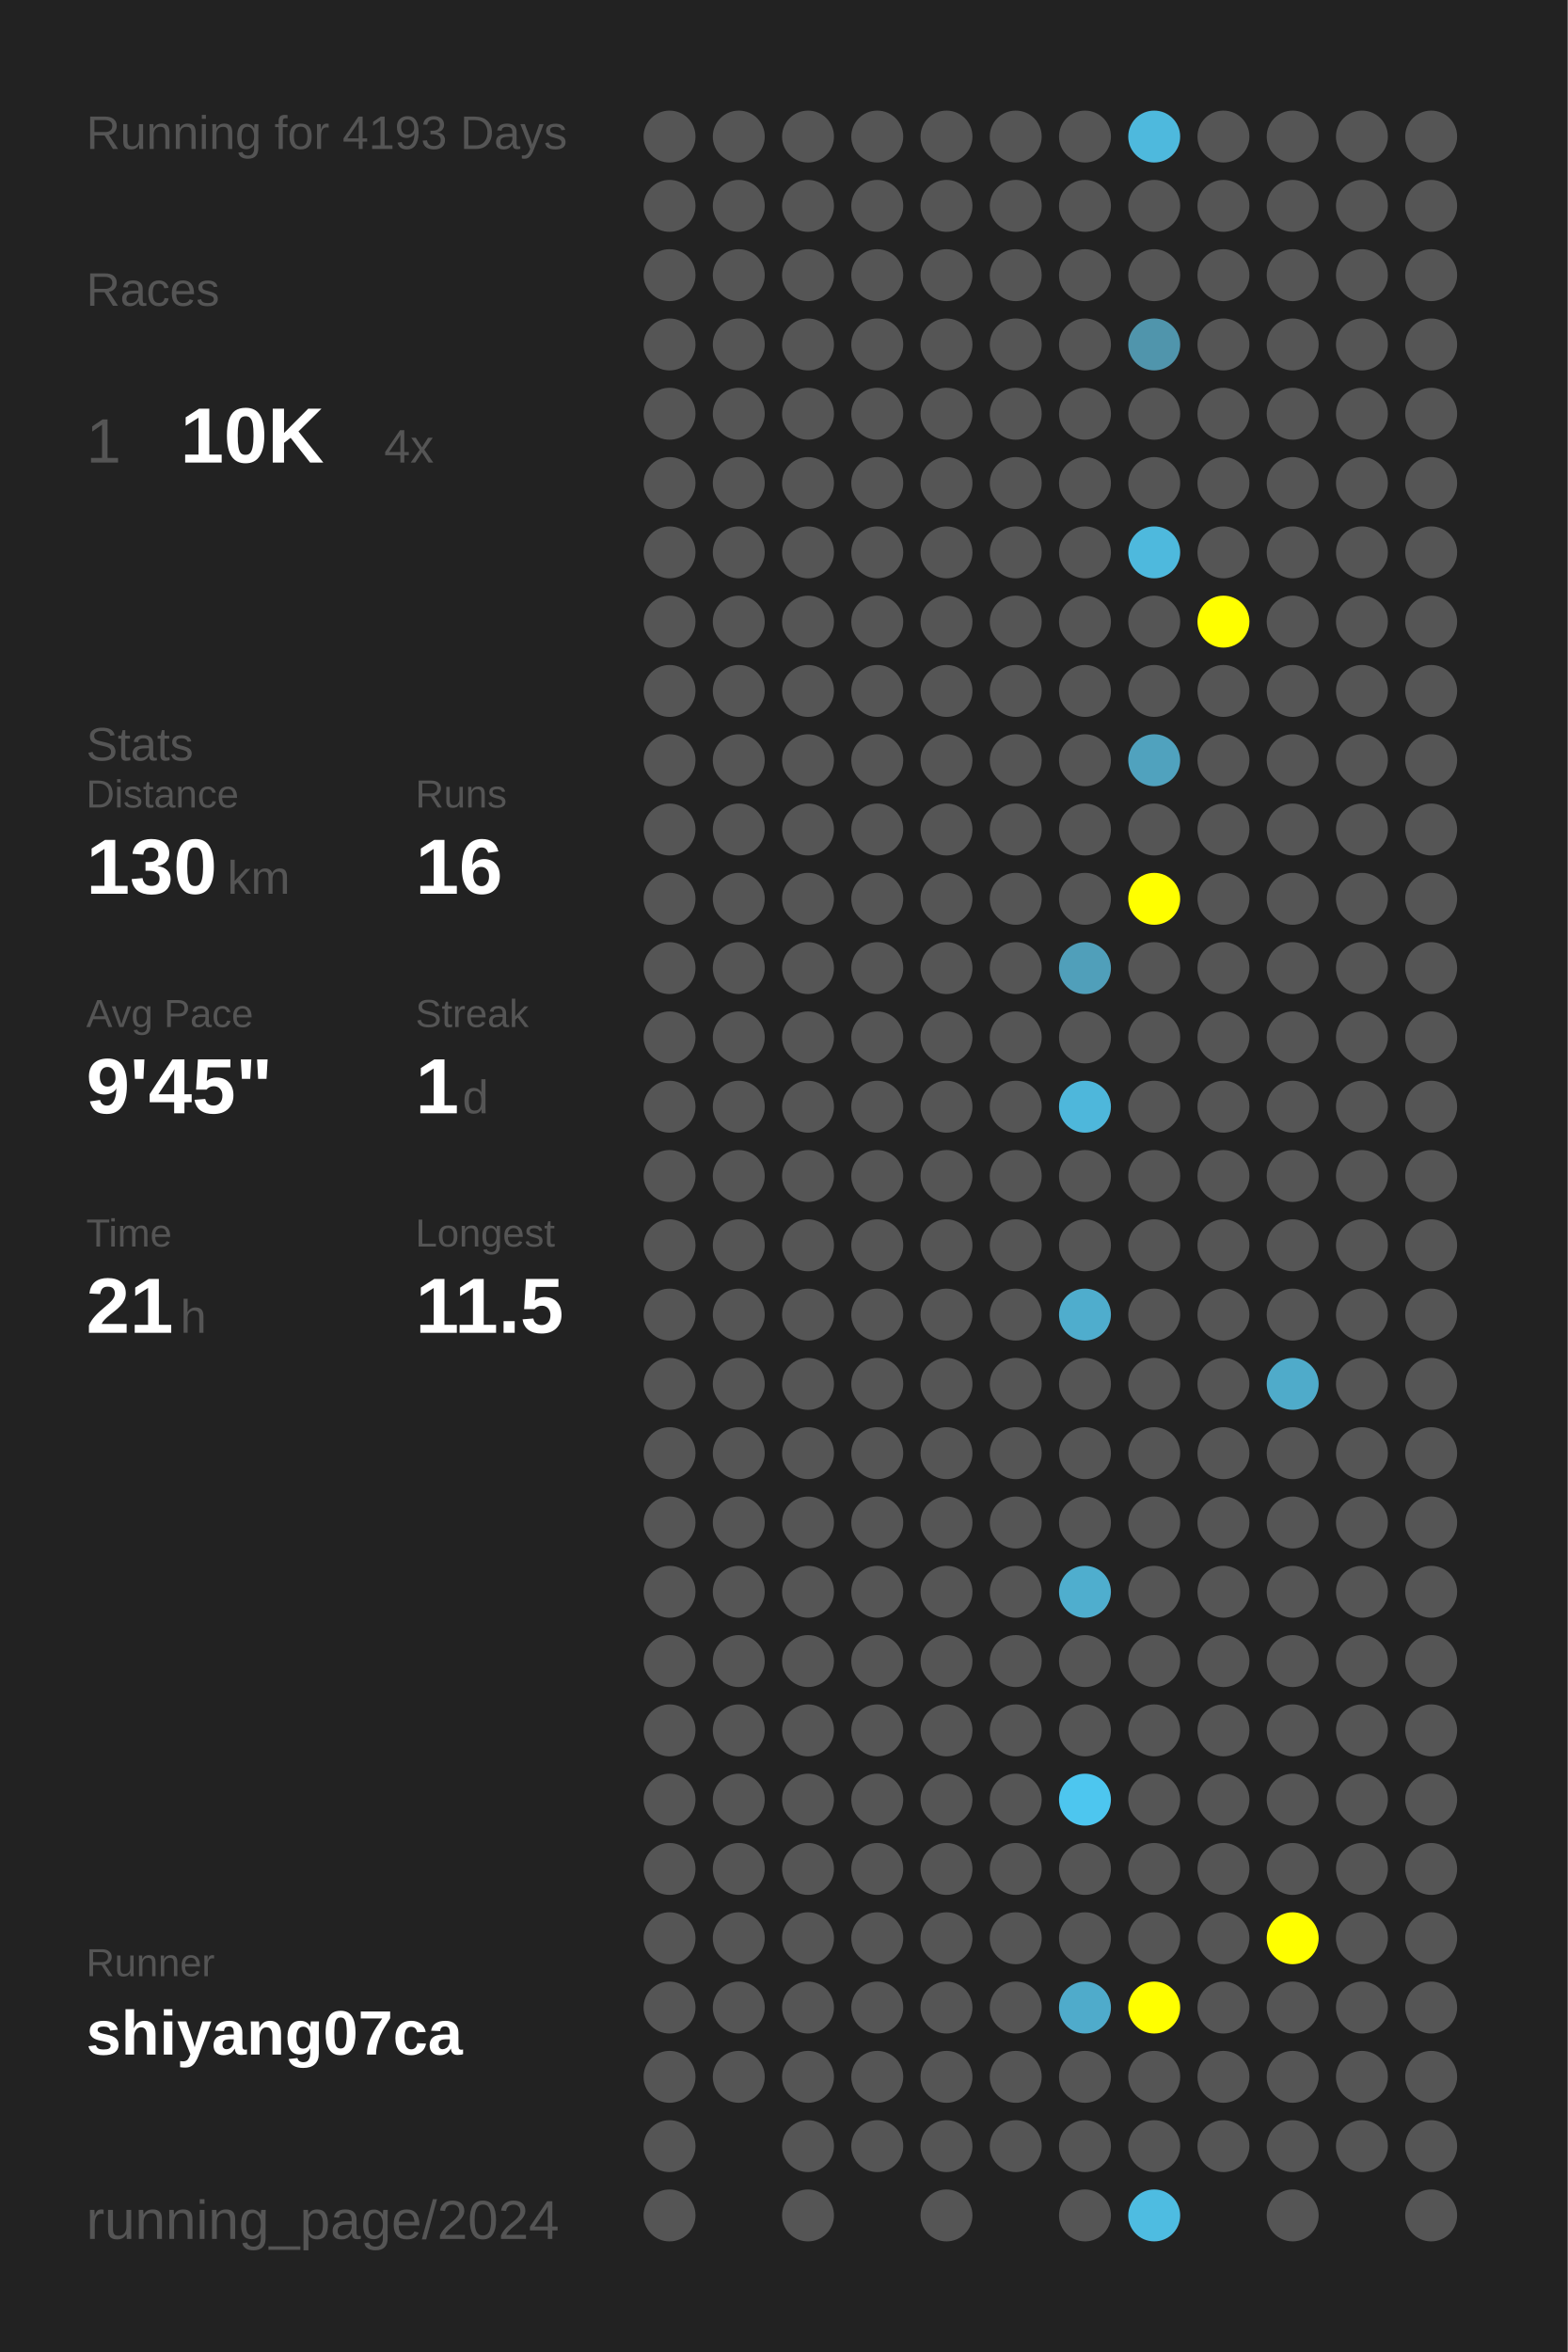
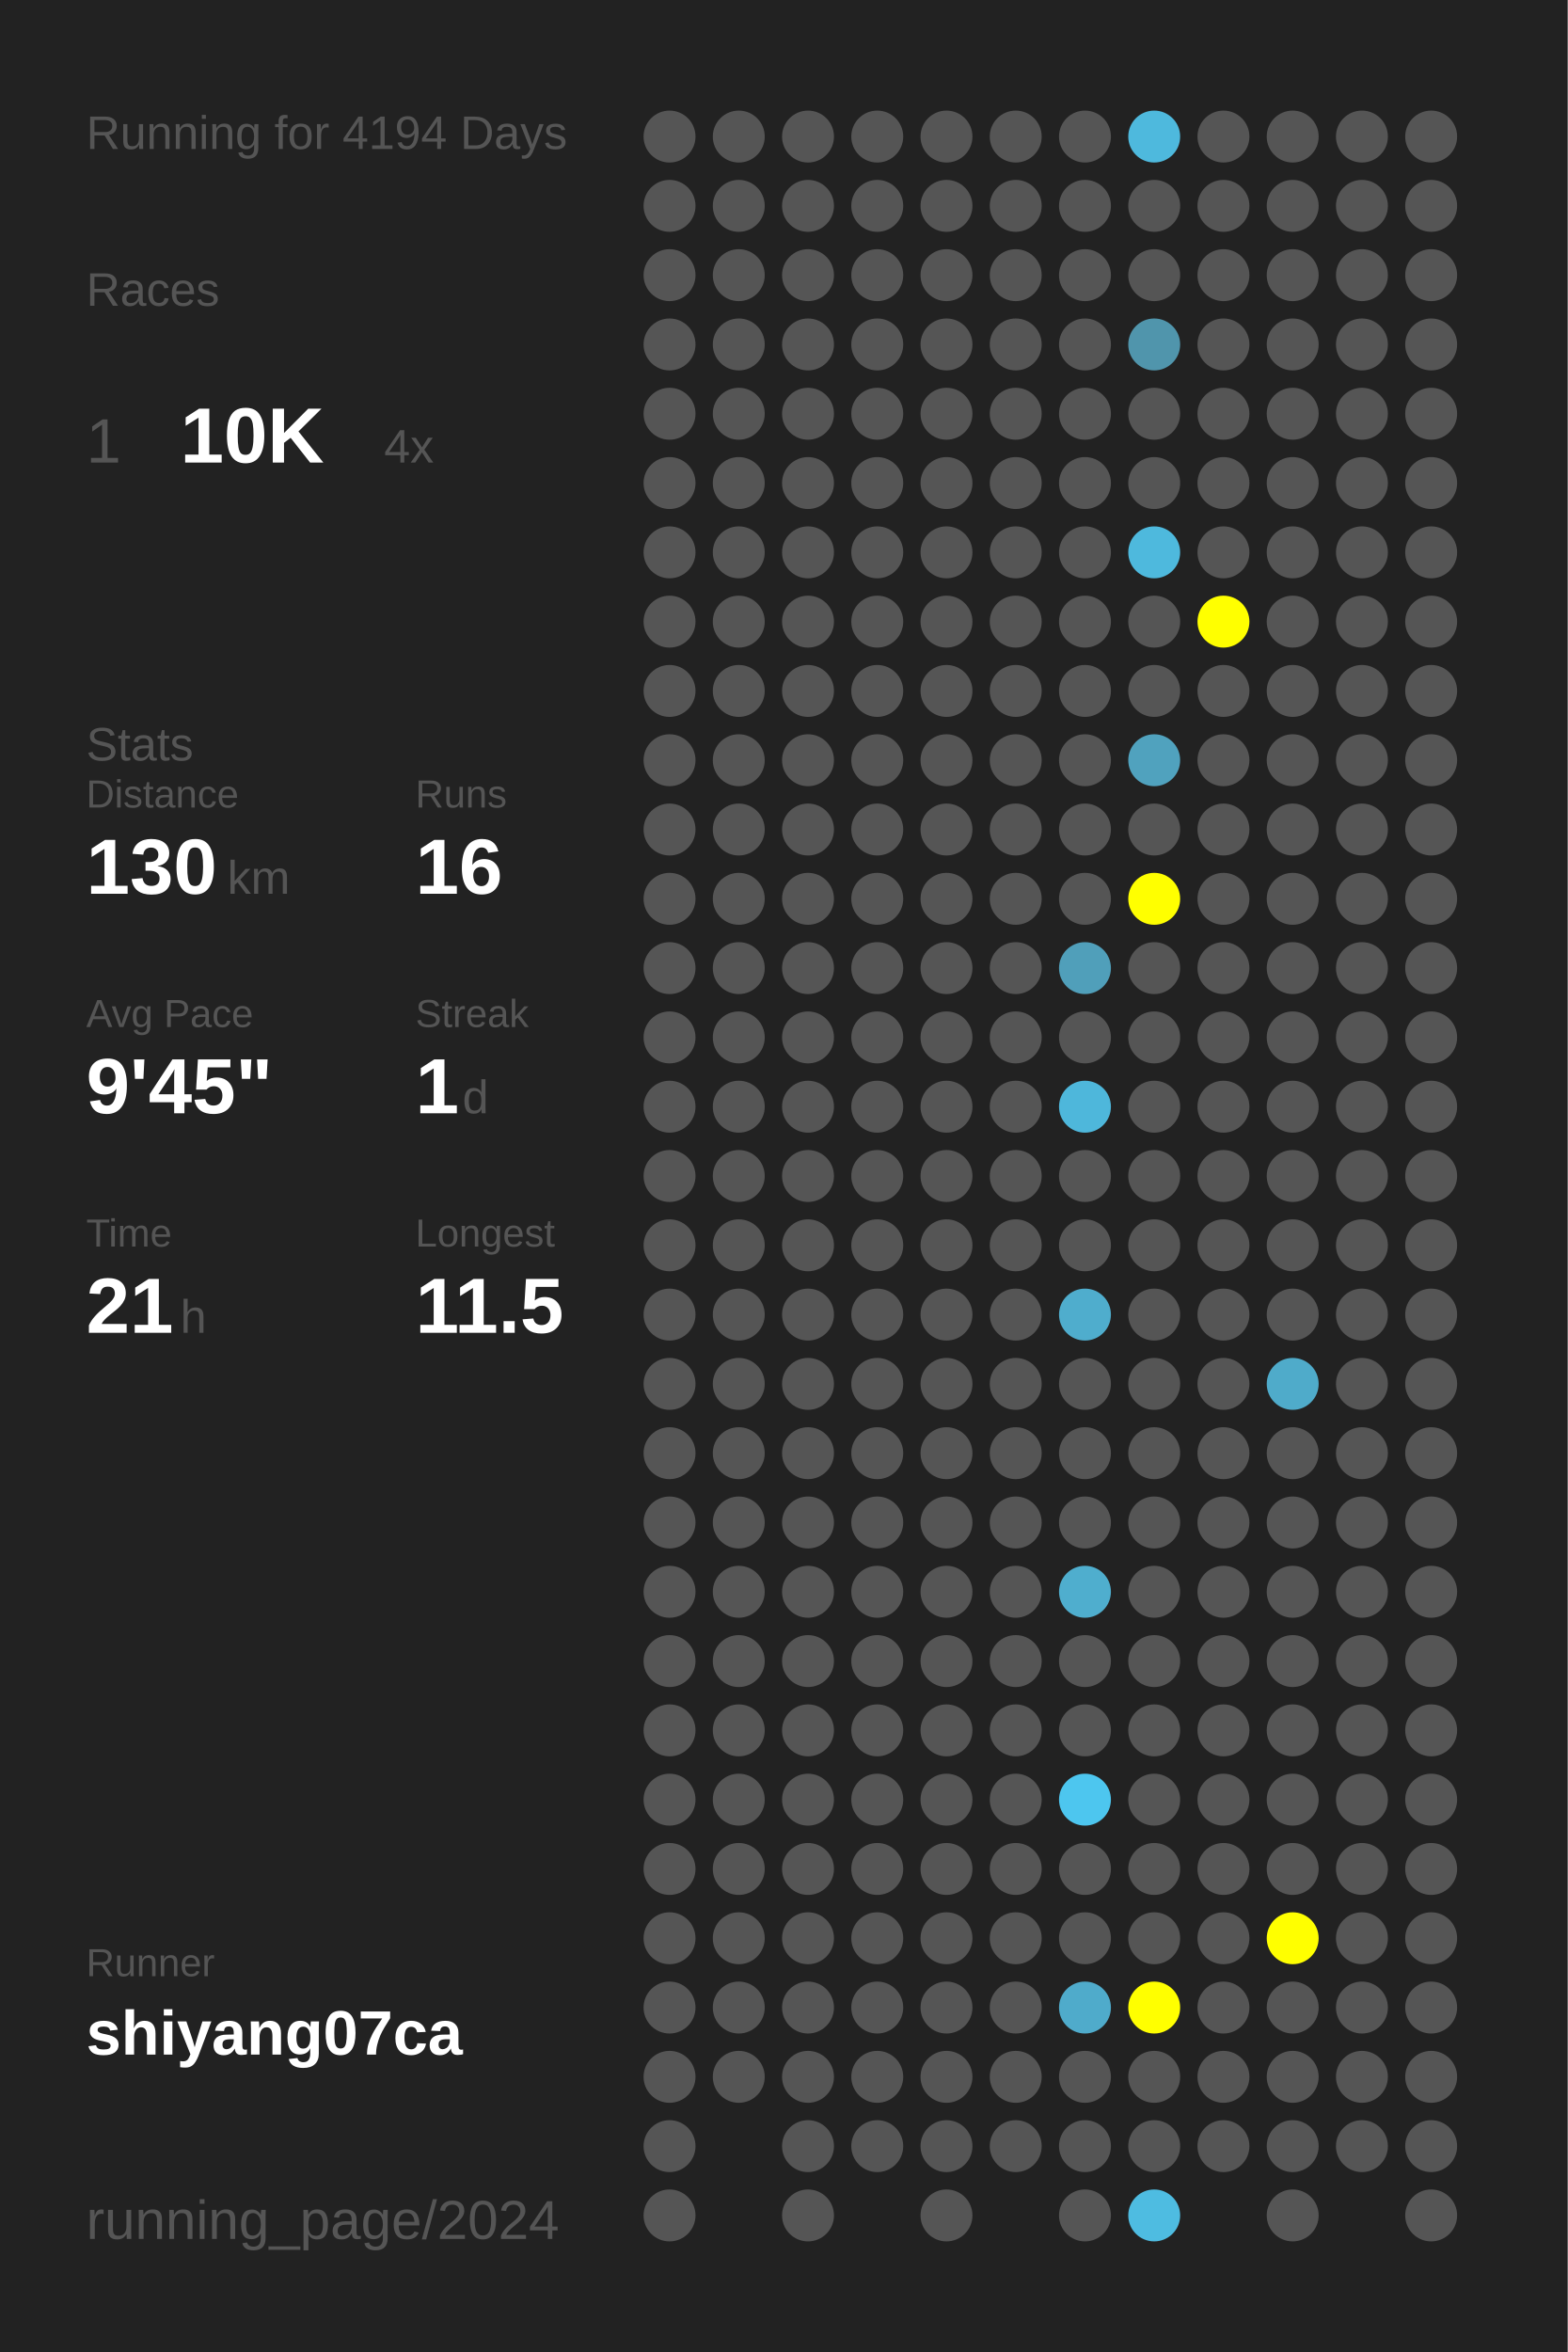
<svg xmlns="http://www.w3.org/2000/svg" baseProfile="full" height="300mm" version="1.1" viewBox="0,0,200,300" width="200mm">
  <defs />
  <rect fill="#222222" height="300" width="200" x="0" y="0" />
-   <text fill="#555555" style="font-size:6px; font-family:Arial;" x="11" y="19">Running for 4193 Days</text>
+   <text fill="#555555" style="font-size:6px; font-family:Arial;" x="11" y="19">Running for 4194 Days</text>
  <text fill="#555555" style="font-size:6px; font-family:Arial;" x="11" y="39">Races</text>
  <text fill="#555555" style="font-size:8px; font-family:Arial;" x="11" y="59">1</text>
  <text fill="#FFFFFF" style="font-size:10px; font-family:Arial; font-weight:bold;" x="23" y="59">10K</text>
  <text fill="#555555" style="font-size:6px; font-family:Arial;" x="49" y="59">4x</text>
  <text fill="#555555" style="font-size:6px; font-family:Arial;" x="11" y="97">Stats</text>
  <text fill="#555555" style="font-size:5px; font-family:Arial;" x="11" y="103">Distance</text>
  <text fill="#FFFFFF" style="font-size:10px; font-family:Arial; font-weight:bold;" x="11" y="114">130</text>
  <text fill="#555555" style="font-size:6px; font-family:Arial;" x="29" y="114">km</text>
  <text fill="#555555" style="font-size:5px; font-family:Arial;" x="53" y="103">Runs</text>
  <text fill="#FFFFFF" style="font-size:10px; font-family:Arial; font-weight:bold;" x="53" y="114">16</text>
  <text fill="#555555" style="font-size:5px; font-family:Arial;" x="11" y="131">Avg Pace</text>
  <text fill="#FFFFFF" style="font-size:10px; font-family:Arial; font-weight:bold;" x="11" y="142">9'45"</text>
  <text fill="#555555" style="font-size:5px; font-family:Arial;" x="53" y="131">Streak</text>
  <text fill="#FFFFFF" style="font-size:10px; font-family:Arial; font-weight:bold;" x="53" y="142">1</text>
  <text fill="#555555" style="font-size:6px; font-family:Arial;" x="59" y="142">d</text>
  <text fill="#555555" style="font-size:5px; font-family:Arial;" x="11" y="159">Time</text>
  <text fill="#FFFFFF" style="font-size:10px; font-family:Arial; font-weight:bold;" x="11" y="170">21</text>
  <text fill="#555555" style="font-size:6px; font-family:Arial;" x="23" y="170">h</text>
  <text fill="#555555" style="font-size:5px; font-family:Arial;" x="53" y="159">Longest</text>
  <text fill="#FFFFFF" style="font-size:10px; font-family:Arial; font-weight:bold;" x="53" y="170">11.5</text>
  <text fill="#555555" style="font-size:5px; font-family:Arial;" x="11" y="252.065">Runner</text>
  <text fill="#FFFFFF" style="font-size:8px; font-family:Arial; font-weight:bold;" x="11" y="262.065">shiyang07ca</text>
  <text fill="#555555" style="font-size:7px; font-family:Arial;" x="11" y="285.581">running_page/2024</text>
  <circle cx="85.417" cy="17.419" fill="#555555" r="3.312" />
  <circle cx="85.417" cy="26.258" fill="#555555" r="3.312" />
  <circle cx="85.417" cy="35.097" fill="#555555" r="3.312" />
  <circle cx="85.417" cy="43.935" fill="#555555" r="3.312" />
  <circle cx="85.417" cy="52.774" fill="#555555" r="3.312" />
  <circle cx="85.417" cy="61.613" fill="#555555" r="3.312" />
  <circle cx="85.417" cy="70.452" fill="#555555" r="3.312" />
  <circle cx="85.417" cy="79.29" fill="#555555" r="3.312" />
  <circle cx="85.417" cy="88.129" fill="#555555" r="3.312" />
  <circle cx="85.417" cy="96.968" fill="#555555" r="3.312" />
  <circle cx="85.417" cy="105.806" fill="#555555" r="3.312" />
  <circle cx="85.417" cy="114.645" fill="#555555" r="3.312" />
  <circle cx="85.417" cy="123.484" fill="#555555" r="3.312" />
  <circle cx="85.417" cy="132.323" fill="#555555" r="3.312" />
  <circle cx="85.417" cy="141.161" fill="#555555" r="3.312" />
  <circle cx="85.417" cy="150" fill="#555555" r="3.312" />
  <circle cx="85.417" cy="158.839" fill="#555555" r="3.312" />
  <circle cx="85.417" cy="167.677" fill="#555555" r="3.312" />
  <circle cx="85.417" cy="176.516" fill="#555555" r="3.312" />
  <circle cx="85.417" cy="185.355" fill="#555555" r="3.312" />
  <circle cx="85.417" cy="194.194" fill="#555555" r="3.312" />
  <circle cx="85.417" cy="203.032" fill="#555555" r="3.312" />
  <circle cx="85.417" cy="211.871" fill="#555555" r="3.312" />
  <circle cx="85.417" cy="220.71" fill="#555555" r="3.312" />
  <circle cx="85.417" cy="229.548" fill="#555555" r="3.312" />
  <circle cx="85.417" cy="238.387" fill="#555555" r="3.312" />
  <circle cx="85.417" cy="247.226" fill="#555555" r="3.312" />
  <circle cx="85.417" cy="256.065" fill="#555555" r="3.312" />
  <circle cx="85.417" cy="264.903" fill="#555555" r="3.312" />
  <circle cx="85.417" cy="273.742" fill="#555555" r="3.312" />
  <circle cx="85.417" cy="282.581" fill="#555555" r="3.312" />
  <circle cx="94.25" cy="17.419" fill="#555555" r="3.312" />
  <circle cx="94.25" cy="26.258" fill="#555555" r="3.312" />
  <circle cx="94.25" cy="35.097" fill="#555555" r="3.312" />
  <circle cx="94.25" cy="43.935" fill="#555555" r="3.312" />
  <circle cx="94.25" cy="52.774" fill="#555555" r="3.312" />
  <circle cx="94.25" cy="61.613" fill="#555555" r="3.312" />
  <circle cx="94.25" cy="70.452" fill="#555555" r="3.312" />
  <circle cx="94.25" cy="79.29" fill="#555555" r="3.312" />
  <circle cx="94.25" cy="88.129" fill="#555555" r="3.312" />
  <circle cx="94.25" cy="96.968" fill="#555555" r="3.312" />
  <circle cx="94.25" cy="105.806" fill="#555555" r="3.312" />
  <circle cx="94.25" cy="114.645" fill="#555555" r="3.312" />
  <circle cx="94.25" cy="123.484" fill="#555555" r="3.312" />
  <circle cx="94.25" cy="132.323" fill="#555555" r="3.312" />
  <circle cx="94.25" cy="141.161" fill="#555555" r="3.312" />
  <circle cx="94.25" cy="150" fill="#555555" r="3.312" />
  <circle cx="94.25" cy="158.839" fill="#555555" r="3.312" />
  <circle cx="94.25" cy="167.677" fill="#555555" r="3.312" />
  <circle cx="94.25" cy="176.516" fill="#555555" r="3.312" />
  <circle cx="94.25" cy="185.355" fill="#555555" r="3.312" />
  <circle cx="94.25" cy="194.194" fill="#555555" r="3.312" />
  <circle cx="94.25" cy="203.032" fill="#555555" r="3.312" />
  <circle cx="94.25" cy="211.871" fill="#555555" r="3.312" />
  <circle cx="94.25" cy="220.71" fill="#555555" r="3.312" />
  <circle cx="94.25" cy="229.548" fill="#555555" r="3.312" />
  <circle cx="94.25" cy="238.387" fill="#555555" r="3.312" />
  <circle cx="94.25" cy="247.226" fill="#555555" r="3.312" />
  <circle cx="94.25" cy="256.065" fill="#555555" r="3.312" />
  <circle cx="94.25" cy="264.903" fill="#555555" r="3.312" />
  <circle cx="103.083" cy="17.419" fill="#555555" r="3.312" />
  <circle cx="103.083" cy="26.258" fill="#555555" r="3.312" />
  <circle cx="103.083" cy="35.097" fill="#555555" r="3.312" />
  <circle cx="103.083" cy="43.935" fill="#555555" r="3.312" />
  <circle cx="103.083" cy="52.774" fill="#555555" r="3.312" />
  <circle cx="103.083" cy="61.613" fill="#555555" r="3.312" />
  <circle cx="103.083" cy="70.452" fill="#555555" r="3.312" />
  <circle cx="103.083" cy="79.29" fill="#555555" r="3.312" />
  <circle cx="103.083" cy="88.129" fill="#555555" r="3.312" />
  <circle cx="103.083" cy="96.968" fill="#555555" r="3.312" />
  <circle cx="103.083" cy="105.806" fill="#555555" r="3.312" />
  <circle cx="103.083" cy="114.645" fill="#555555" r="3.312" />
  <circle cx="103.083" cy="123.484" fill="#555555" r="3.312" />
  <circle cx="103.083" cy="132.323" fill="#555555" r="3.312" />
  <circle cx="103.083" cy="141.161" fill="#555555" r="3.312" />
  <circle cx="103.083" cy="150" fill="#555555" r="3.312" />
  <circle cx="103.083" cy="158.839" fill="#555555" r="3.312" />
  <circle cx="103.083" cy="167.677" fill="#555555" r="3.312" />
  <circle cx="103.083" cy="176.516" fill="#555555" r="3.312" />
  <circle cx="103.083" cy="185.355" fill="#555555" r="3.312" />
  <circle cx="103.083" cy="194.194" fill="#555555" r="3.312" />
  <circle cx="103.083" cy="203.032" fill="#555555" r="3.312" />
  <circle cx="103.083" cy="211.871" fill="#555555" r="3.312" />
  <circle cx="103.083" cy="220.71" fill="#555555" r="3.312" />
  <circle cx="103.083" cy="229.548" fill="#555555" r="3.312" />
  <circle cx="103.083" cy="238.387" fill="#555555" r="3.312" />
  <circle cx="103.083" cy="247.226" fill="#555555" r="3.312" />
  <circle cx="103.083" cy="256.065" fill="#555555" r="3.312" />
  <circle cx="103.083" cy="264.903" fill="#555555" r="3.312" />
  <circle cx="103.083" cy="273.742" fill="#555555" r="3.312" />
  <circle cx="103.083" cy="282.581" fill="#555555" r="3.312" />
  <circle cx="111.917" cy="17.419" fill="#555555" r="3.312" />
  <circle cx="111.917" cy="26.258" fill="#555555" r="3.312" />
  <circle cx="111.917" cy="35.097" fill="#555555" r="3.312" />
  <circle cx="111.917" cy="43.935" fill="#555555" r="3.312" />
  <circle cx="111.917" cy="52.774" fill="#555555" r="3.312" />
  <circle cx="111.917" cy="61.613" fill="#555555" r="3.312" />
  <circle cx="111.917" cy="70.452" fill="#555555" r="3.312" />
  <circle cx="111.917" cy="79.29" fill="#555555" r="3.312" />
  <circle cx="111.917" cy="88.129" fill="#555555" r="3.312" />
  <circle cx="111.917" cy="96.968" fill="#555555" r="3.312" />
  <circle cx="111.917" cy="105.806" fill="#555555" r="3.312" />
  <circle cx="111.917" cy="114.645" fill="#555555" r="3.312" />
  <circle cx="111.917" cy="123.484" fill="#555555" r="3.312" />
  <circle cx="111.917" cy="132.323" fill="#555555" r="3.312" />
  <circle cx="111.917" cy="141.161" fill="#555555" r="3.312" />
  <circle cx="111.917" cy="150" fill="#555555" r="3.312" />
  <circle cx="111.917" cy="158.839" fill="#555555" r="3.312" />
  <circle cx="111.917" cy="167.677" fill="#555555" r="3.312" />
  <circle cx="111.917" cy="176.516" fill="#555555" r="3.312" />
  <circle cx="111.917" cy="185.355" fill="#555555" r="3.312" />
  <circle cx="111.917" cy="194.194" fill="#555555" r="3.312" />
  <circle cx="111.917" cy="203.032" fill="#555555" r="3.312" />
  <circle cx="111.917" cy="211.871" fill="#555555" r="3.312" />
  <circle cx="111.917" cy="220.71" fill="#555555" r="3.312" />
  <circle cx="111.917" cy="229.548" fill="#555555" r="3.312" />
  <circle cx="111.917" cy="238.387" fill="#555555" r="3.312" />
  <circle cx="111.917" cy="247.226" fill="#555555" r="3.312" />
  <circle cx="111.917" cy="256.065" fill="#555555" r="3.312" />
  <circle cx="111.917" cy="264.903" fill="#555555" r="3.312" />
  <circle cx="111.917" cy="273.742" fill="#555555" r="3.312" />
  <circle cx="120.75" cy="17.419" fill="#555555" r="3.312" />
  <circle cx="120.75" cy="26.258" fill="#555555" r="3.312" />
  <circle cx="120.75" cy="35.097" fill="#555555" r="3.312" />
  <circle cx="120.75" cy="43.935" fill="#555555" r="3.312" />
  <circle cx="120.75" cy="52.774" fill="#555555" r="3.312" />
  <circle cx="120.75" cy="61.613" fill="#555555" r="3.312" />
  <circle cx="120.75" cy="70.452" fill="#555555" r="3.312" />
  <circle cx="120.75" cy="79.29" fill="#555555" r="3.312" />
  <circle cx="120.75" cy="88.129" fill="#555555" r="3.312" />
  <circle cx="120.75" cy="96.968" fill="#555555" r="3.312" />
  <circle cx="120.75" cy="105.806" fill="#555555" r="3.312" />
  <circle cx="120.75" cy="114.645" fill="#555555" r="3.312" />
  <circle cx="120.75" cy="123.484" fill="#555555" r="3.312" />
  <circle cx="120.75" cy="132.323" fill="#555555" r="3.312" />
  <circle cx="120.75" cy="141.161" fill="#555555" r="3.312" />
  <circle cx="120.75" cy="150" fill="#555555" r="3.312" />
  <circle cx="120.75" cy="158.839" fill="#555555" r="3.312" />
  <circle cx="120.75" cy="167.677" fill="#555555" r="3.312" />
  <circle cx="120.75" cy="176.516" fill="#555555" r="3.312" />
  <circle cx="120.75" cy="185.355" fill="#555555" r="3.312" />
  <circle cx="120.75" cy="194.194" fill="#555555" r="3.312" />
  <circle cx="120.75" cy="203.032" fill="#555555" r="3.312" />
  <circle cx="120.75" cy="211.871" fill="#555555" r="3.312" />
  <circle cx="120.75" cy="220.71" fill="#555555" r="3.312" />
  <circle cx="120.75" cy="229.548" fill="#555555" r="3.312" />
  <circle cx="120.75" cy="238.387" fill="#555555" r="3.312" />
  <circle cx="120.75" cy="247.226" fill="#555555" r="3.312" />
  <circle cx="120.75" cy="256.065" fill="#555555" r="3.312" />
  <circle cx="120.75" cy="264.903" fill="#555555" r="3.312" />
  <circle cx="120.75" cy="273.742" fill="#555555" r="3.312" />
  <circle cx="120.75" cy="282.581" fill="#555555" r="3.312" />
  <circle cx="129.583" cy="17.419" fill="#555555" r="3.312" />
  <circle cx="129.583" cy="26.258" fill="#555555" r="3.312" />
  <circle cx="129.583" cy="35.097" fill="#555555" r="3.312" />
  <circle cx="129.583" cy="43.935" fill="#555555" r="3.312" />
  <circle cx="129.583" cy="52.774" fill="#555555" r="3.312" />
  <circle cx="129.583" cy="61.613" fill="#555555" r="3.312" />
  <circle cx="129.583" cy="70.452" fill="#555555" r="3.312" />
  <circle cx="129.583" cy="79.29" fill="#555555" r="3.312" />
  <circle cx="129.583" cy="88.129" fill="#555555" r="3.312" />
  <circle cx="129.583" cy="96.968" fill="#555555" r="3.312" />
  <circle cx="129.583" cy="105.806" fill="#555555" r="3.312" />
  <circle cx="129.583" cy="114.645" fill="#555555" r="3.312" />
  <circle cx="129.583" cy="123.484" fill="#555555" r="3.312" />
  <circle cx="129.583" cy="132.323" fill="#555555" r="3.312" />
  <circle cx="129.583" cy="141.161" fill="#555555" r="3.312" />
  <circle cx="129.583" cy="150" fill="#555555" r="3.312" />
  <circle cx="129.583" cy="158.839" fill="#555555" r="3.312" />
  <circle cx="129.583" cy="167.677" fill="#555555" r="3.312" />
  <circle cx="129.583" cy="176.516" fill="#555555" r="3.312" />
  <circle cx="129.583" cy="185.355" fill="#555555" r="3.312" />
  <circle cx="129.583" cy="194.194" fill="#555555" r="3.312" />
  <circle cx="129.583" cy="203.032" fill="#555555" r="3.312" />
  <circle cx="129.583" cy="211.871" fill="#555555" r="3.312" />
  <circle cx="129.583" cy="220.71" fill="#555555" r="3.312" />
  <circle cx="129.583" cy="229.548" fill="#555555" r="3.312" />
  <circle cx="129.583" cy="238.387" fill="#555555" r="3.312" />
  <circle cx="129.583" cy="247.226" fill="#555555" r="3.312" />
  <circle cx="129.583" cy="256.065" fill="#555555" r="3.312" />
  <circle cx="129.583" cy="264.903" fill="#555555" r="3.312" />
  <circle cx="129.583" cy="273.742" fill="#555555" r="3.312" />
  <circle cx="138.417" cy="17.419" fill="#555555" r="3.312" />
  <circle cx="138.417" cy="26.258" fill="#555555" r="3.312" />
  <circle cx="138.417" cy="35.097" fill="#555555" r="3.312" />
  <circle cx="138.417" cy="43.935" fill="#555555" r="3.312" />
  <circle cx="138.417" cy="52.774" fill="#555555" r="3.312" />
  <circle cx="138.417" cy="61.613" fill="#555555" r="3.312" />
  <circle cx="138.417" cy="70.452" fill="#555555" r="3.312" />
  <circle cx="138.417" cy="79.29" fill="#555555" r="3.312" />
  <circle cx="138.417" cy="88.129" fill="#555555" r="3.312" />
  <circle cx="138.417" cy="96.968" fill="#555555" r="3.312" />
  <circle cx="138.417" cy="105.806" fill="#555555" r="3.312" />
  <circle cx="138.417" cy="114.645" fill="#555555" r="3.312" />
  <circle cx="138.417" cy="123.484" fill="#509fba" r="3.312" />
  <circle cx="138.417" cy="132.323" fill="#555555" r="3.312" />
  <circle cx="138.417" cy="141.161" fill="#4eb7db" r="3.312" />
  <circle cx="138.417" cy="150" fill="#555555" r="3.312" />
  <circle cx="138.417" cy="158.839" fill="#555555" r="3.312" />
  <circle cx="138.417" cy="167.677" fill="#4fadcd" r="3.312" />
  <circle cx="138.417" cy="176.516" fill="#555555" r="3.312" />
  <circle cx="138.417" cy="185.355" fill="#555555" r="3.312" />
  <circle cx="138.417" cy="194.194" fill="#555555" r="3.312" />
  <circle cx="138.417" cy="203.032" fill="#4faece" r="3.312" />
  <circle cx="138.417" cy="211.871" fill="#555555" r="3.312" />
  <circle cx="138.417" cy="220.71" fill="#555555" r="3.312" />
  <circle cx="138.417" cy="229.548" fill="#4dc6ef" r="3.312" />
  <circle cx="138.417" cy="238.387" fill="#555555" r="3.312" />
  <circle cx="138.417" cy="247.226" fill="#555555" r="3.312" />
  <circle cx="138.417" cy="256.065" fill="#4fabcb" r="3.312" />
  <circle cx="138.417" cy="264.903" fill="#555555" r="3.312" />
  <circle cx="138.417" cy="273.742" fill="#555555" r="3.312" />
  <circle cx="138.417" cy="282.581" fill="#555555" r="3.312" />
  <circle cx="147.25" cy="17.419" fill="#4eb9dd" r="3.312" />
  <circle cx="147.25" cy="26.258" fill="#555555" r="3.312" />
  <circle cx="147.25" cy="35.097" fill="#555555" r="3.312" />
  <circle cx="147.25" cy="43.935" fill="#5095ac" r="3.312" />
  <circle cx="147.25" cy="52.774" fill="#555555" r="3.312" />
  <circle cx="147.25" cy="61.613" fill="#555555" r="3.312" />
  <circle cx="147.25" cy="70.452" fill="#4eb9dd" r="3.312" />
  <circle cx="147.25" cy="79.29" fill="#555555" r="3.312" />
  <circle cx="147.25" cy="88.129" fill="#555555" r="3.312" />
  <circle cx="147.25" cy="96.968" fill="#50a2be" r="3.312" />
  <circle cx="147.25" cy="105.806" fill="#555555" r="3.312" />
  <circle cx="147.25" cy="114.645" fill="#FFFF00" r="3.312" />
  <circle cx="147.25" cy="123.484" fill="#555555" r="3.312" />
  <circle cx="147.25" cy="132.323" fill="#555555" r="3.312" />
  <circle cx="147.25" cy="141.161" fill="#555555" r="3.312" />
  <circle cx="147.25" cy="150" fill="#555555" r="3.312" />
  <circle cx="147.25" cy="158.839" fill="#555555" r="3.312" />
  <circle cx="147.25" cy="167.677" fill="#555555" r="3.312" />
  <circle cx="147.25" cy="176.516" fill="#555555" r="3.312" />
  <circle cx="147.25" cy="185.355" fill="#555555" r="3.312" />
  <circle cx="147.25" cy="194.194" fill="#555555" r="3.312" />
  <circle cx="147.25" cy="203.032" fill="#555555" r="3.312" />
  <circle cx="147.25" cy="211.871" fill="#555555" r="3.312" />
  <circle cx="147.25" cy="220.71" fill="#555555" r="3.312" />
  <circle cx="147.25" cy="229.548" fill="#555555" r="3.312" />
  <circle cx="147.25" cy="238.387" fill="#555555" r="3.312" />
  <circle cx="147.25" cy="247.226" fill="#555555" r="3.312" />
  <circle cx="147.25" cy="256.065" fill="#FFFF00" r="3.312" />
  <circle cx="147.25" cy="264.903" fill="#555555" r="3.312" />
  <circle cx="147.25" cy="273.742" fill="#555555" r="3.312" />
  <circle cx="147.25" cy="282.581" fill="#4ebce1" r="3.312" />
  <circle cx="156.083" cy="17.419" fill="#555555" r="3.312" />
  <circle cx="156.083" cy="26.258" fill="#555555" r="3.312" />
  <circle cx="156.083" cy="35.097" fill="#555555" r="3.312" />
  <circle cx="156.083" cy="43.935" fill="#555555" r="3.312" />
  <circle cx="156.083" cy="52.774" fill="#555555" r="3.312" />
  <circle cx="156.083" cy="61.613" fill="#555555" r="3.312" />
  <circle cx="156.083" cy="70.452" fill="#555555" r="3.312" />
  <circle cx="156.083" cy="79.29" fill="#FFFF00" r="3.312" />
  <circle cx="156.083" cy="88.129" fill="#555555" r="3.312" />
  <circle cx="156.083" cy="96.968" fill="#555555" r="3.312" />
  <circle cx="156.083" cy="105.806" fill="#555555" r="3.312" />
  <circle cx="156.083" cy="114.645" fill="#555555" r="3.312" />
  <circle cx="156.083" cy="123.484" fill="#555555" r="3.312" />
  <circle cx="156.083" cy="132.323" fill="#555555" r="3.312" />
  <circle cx="156.083" cy="141.161" fill="#555555" r="3.312" />
  <circle cx="156.083" cy="150" fill="#555555" r="3.312" />
  <circle cx="156.083" cy="158.839" fill="#555555" r="3.312" />
  <circle cx="156.083" cy="167.677" fill="#555555" r="3.312" />
  <circle cx="156.083" cy="176.516" fill="#555555" r="3.312" />
  <circle cx="156.083" cy="185.355" fill="#555555" r="3.312" />
  <circle cx="156.083" cy="194.194" fill="#555555" r="3.312" />
  <circle cx="156.083" cy="203.032" fill="#555555" r="3.312" />
  <circle cx="156.083" cy="211.871" fill="#555555" r="3.312" />
  <circle cx="156.083" cy="220.71" fill="#555555" r="3.312" />
  <circle cx="156.083" cy="229.548" fill="#555555" r="3.312" />
  <circle cx="156.083" cy="238.387" fill="#555555" r="3.312" />
  <circle cx="156.083" cy="247.226" fill="#555555" r="3.312" />
  <circle cx="156.083" cy="256.065" fill="#555555" r="3.312" />
  <circle cx="156.083" cy="264.903" fill="#555555" r="3.312" />
  <circle cx="156.083" cy="273.742" fill="#555555" r="3.312" />
  <circle cx="164.917" cy="17.419" fill="#555555" r="3.312" />
  <circle cx="164.917" cy="26.258" fill="#555555" r="3.312" />
  <circle cx="164.917" cy="35.097" fill="#555555" r="3.312" />
  <circle cx="164.917" cy="43.935" fill="#555555" r="3.312" />
  <circle cx="164.917" cy="52.774" fill="#555555" r="3.312" />
  <circle cx="164.917" cy="61.613" fill="#555555" r="3.312" />
  <circle cx="164.917" cy="70.452" fill="#555555" r="3.312" />
  <circle cx="164.917" cy="79.29" fill="#555555" r="3.312" />
  <circle cx="164.917" cy="88.129" fill="#555555" r="3.312" />
  <circle cx="164.917" cy="96.968" fill="#555555" r="3.312" />
  <circle cx="164.917" cy="105.806" fill="#555555" r="3.312" />
  <circle cx="164.917" cy="114.645" fill="#555555" r="3.312" />
  <circle cx="164.917" cy="123.484" fill="#555555" r="3.312" />
  <circle cx="164.917" cy="132.323" fill="#555555" r="3.312" />
  <circle cx="164.917" cy="141.161" fill="#555555" r="3.312" />
  <circle cx="164.917" cy="150" fill="#555555" r="3.312" />
  <circle cx="164.917" cy="158.839" fill="#555555" r="3.312" />
  <circle cx="164.917" cy="167.677" fill="#555555" r="3.312" />
  <circle cx="164.917" cy="176.516" fill="#4fabca" r="3.312" />
  <circle cx="164.917" cy="185.355" fill="#555555" r="3.312" />
  <circle cx="164.917" cy="194.194" fill="#555555" r="3.312" />
  <circle cx="164.917" cy="203.032" fill="#555555" r="3.312" />
  <circle cx="164.917" cy="211.871" fill="#555555" r="3.312" />
  <circle cx="164.917" cy="220.71" fill="#555555" r="3.312" />
  <circle cx="164.917" cy="229.548" fill="#555555" r="3.312" />
  <circle cx="164.917" cy="238.387" fill="#555555" r="3.312" />
  <circle cx="164.917" cy="247.226" fill="#FFFF00" r="3.312" />
  <circle cx="164.917" cy="256.065" fill="#555555" r="3.312" />
  <circle cx="164.917" cy="264.903" fill="#555555" r="3.312" />
  <circle cx="164.917" cy="273.742" fill="#555555" r="3.312" />
  <circle cx="164.917" cy="282.581" fill="#555555" r="3.312" />
  <circle cx="173.75" cy="17.419" fill="#555555" r="3.312" />
  <circle cx="173.75" cy="26.258" fill="#555555" r="3.312" />
  <circle cx="173.75" cy="35.097" fill="#555555" r="3.312" />
  <circle cx="173.75" cy="43.935" fill="#555555" r="3.312" />
  <circle cx="173.75" cy="52.774" fill="#555555" r="3.312" />
  <circle cx="173.75" cy="61.613" fill="#555555" r="3.312" />
  <circle cx="173.75" cy="70.452" fill="#555555" r="3.312" />
  <circle cx="173.75" cy="79.29" fill="#555555" r="3.312" />
  <circle cx="173.75" cy="88.129" fill="#555555" r="3.312" />
  <circle cx="173.75" cy="96.968" fill="#555555" r="3.312" />
  <circle cx="173.75" cy="105.806" fill="#555555" r="3.312" />
  <circle cx="173.75" cy="114.645" fill="#555555" r="3.312" />
  <circle cx="173.75" cy="123.484" fill="#555555" r="3.312" />
  <circle cx="173.75" cy="132.323" fill="#555555" r="3.312" />
  <circle cx="173.75" cy="141.161" fill="#555555" r="3.312" />
  <circle cx="173.75" cy="150" fill="#555555" r="3.312" />
  <circle cx="173.75" cy="158.839" fill="#555555" r="3.312" />
  <circle cx="173.75" cy="167.677" fill="#555555" r="3.312" />
  <circle cx="173.75" cy="176.516" fill="#555555" r="3.312" />
  <circle cx="173.75" cy="185.355" fill="#555555" r="3.312" />
  <circle cx="173.75" cy="194.194" fill="#555555" r="3.312" />
  <circle cx="173.75" cy="203.032" fill="#555555" r="3.312" />
  <circle cx="173.75" cy="211.871" fill="#555555" r="3.312" />
  <circle cx="173.75" cy="220.71" fill="#555555" r="3.312" />
  <circle cx="173.75" cy="229.548" fill="#555555" r="3.312" />
  <circle cx="173.75" cy="238.387" fill="#555555" r="3.312" />
  <circle cx="173.75" cy="247.226" fill="#555555" r="3.312" />
  <circle cx="173.75" cy="256.065" fill="#555555" r="3.312" />
  <circle cx="173.75" cy="264.903" fill="#555555" r="3.312" />
  <circle cx="173.75" cy="273.742" fill="#555555" r="3.312" />
  <circle cx="182.583" cy="17.419" fill="#555555" r="3.312" />
  <circle cx="182.583" cy="26.258" fill="#555555" r="3.312" />
  <circle cx="182.583" cy="35.097" fill="#555555" r="3.312" />
  <circle cx="182.583" cy="43.935" fill="#555555" r="3.312" />
  <circle cx="182.583" cy="52.774" fill="#555555" r="3.312" />
  <circle cx="182.583" cy="61.613" fill="#555555" r="3.312" />
  <circle cx="182.583" cy="70.452" fill="#555555" r="3.312" />
  <circle cx="182.583" cy="79.29" fill="#555555" r="3.312" />
  <circle cx="182.583" cy="88.129" fill="#555555" r="3.312" />
  <circle cx="182.583" cy="96.968" fill="#555555" r="3.312" />
  <circle cx="182.583" cy="105.806" fill="#555555" r="3.312" />
  <circle cx="182.583" cy="114.645" fill="#555555" r="3.312" />
  <circle cx="182.583" cy="123.484" fill="#555555" r="3.312" />
  <circle cx="182.583" cy="132.323" fill="#555555" r="3.312" />
  <circle cx="182.583" cy="141.161" fill="#555555" r="3.312" />
  <circle cx="182.583" cy="150" fill="#555555" r="3.312" />
  <circle cx="182.583" cy="158.839" fill="#555555" r="3.312" />
  <circle cx="182.583" cy="167.677" fill="#555555" r="3.312" />
  <circle cx="182.583" cy="176.516" fill="#555555" r="3.312" />
  <circle cx="182.583" cy="185.355" fill="#555555" r="3.312" />
  <circle cx="182.583" cy="194.194" fill="#555555" r="3.312" />
  <circle cx="182.583" cy="203.032" fill="#555555" r="3.312" />
  <circle cx="182.583" cy="211.871" fill="#555555" r="3.312" />
  <circle cx="182.583" cy="220.71" fill="#555555" r="3.312" />
  <circle cx="182.583" cy="229.548" fill="#555555" r="3.312" />
  <circle cx="182.583" cy="238.387" fill="#555555" r="3.312" />
  <circle cx="182.583" cy="247.226" fill="#555555" r="3.312" />
  <circle cx="182.583" cy="256.065" fill="#555555" r="3.312" />
  <circle cx="182.583" cy="264.903" fill="#555555" r="3.312" />
  <circle cx="182.583" cy="273.742" fill="#555555" r="3.312" />
  <circle cx="182.583" cy="282.581" fill="#555555" r="3.312" />
</svg>
